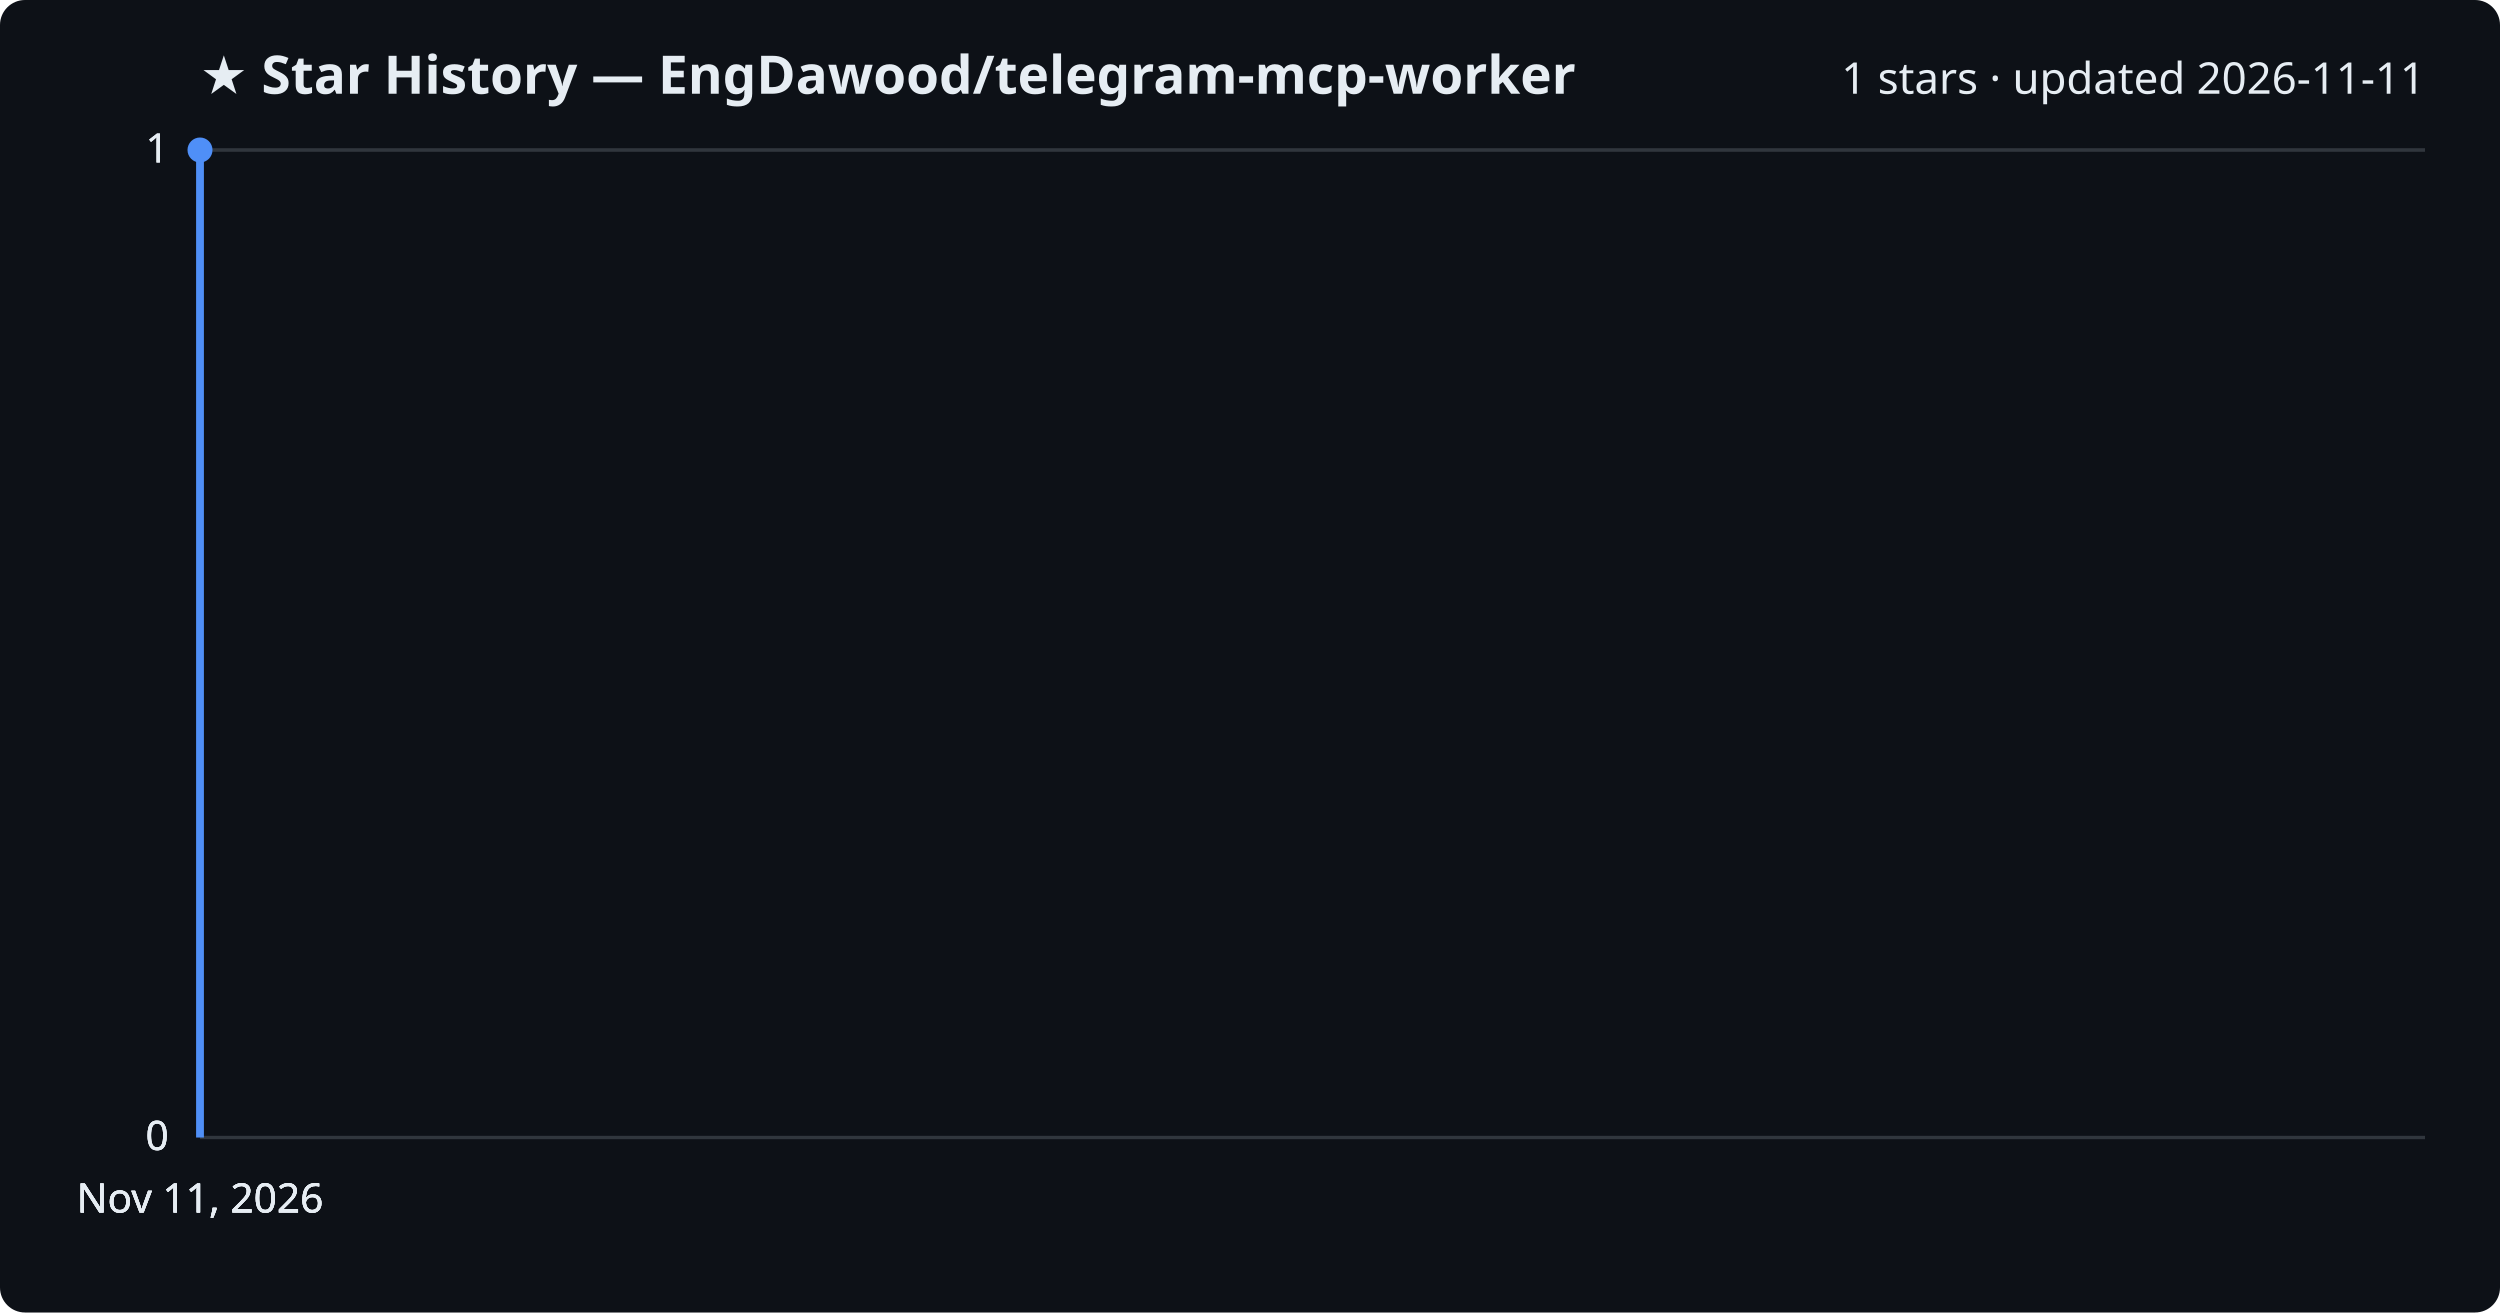
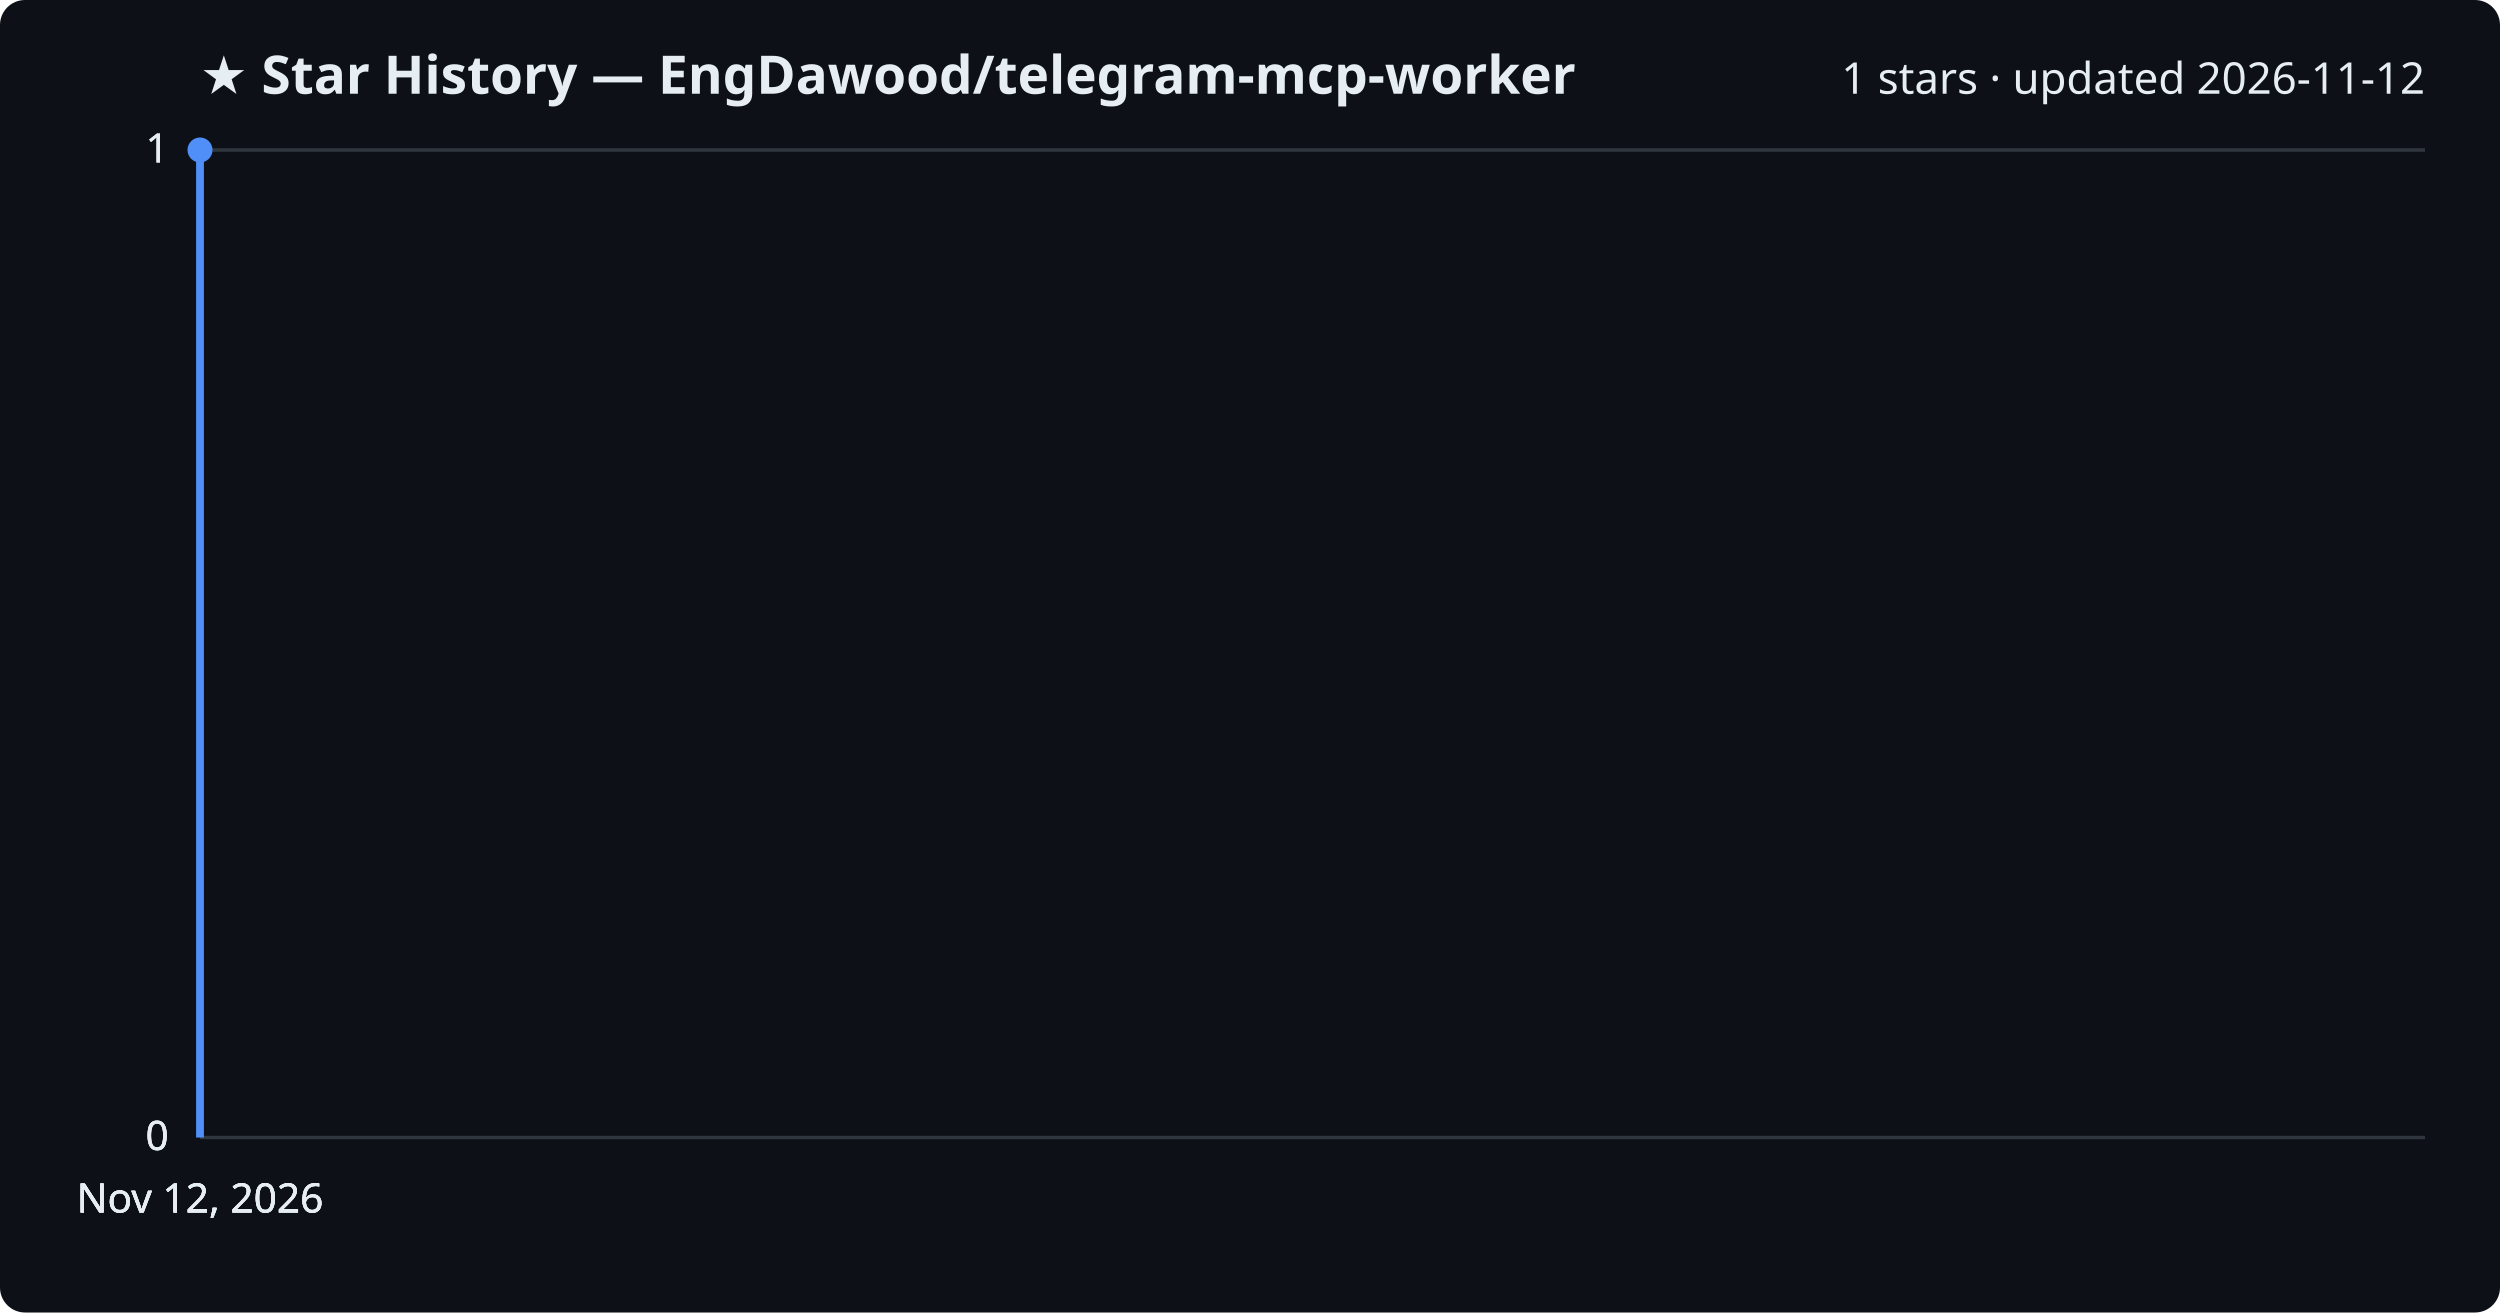
<svg xmlns="http://www.w3.org/2000/svg" viewBox="0 0 800 420" font-family="Segoe UI, sans-serif">
  <rect width="800" height="420" fill="#0d1117" rx="8" />
  <text x="64" y="30" fill="#e6edf3" font-size="17" font-weight="700">★ Star History — EngDawood/telegram-mcp-worker</text>
-   <text x="776" y="30" fill="#e6edf3" font-size="14" text-anchor="end">1 stars · updated 2026-11-11</text>
+   <text x="776" y="30" fill="#e6edf3" font-size="14" text-anchor="end">1 stars · updated 2026-11-12</text>
  <line x1="64" y1="364.0" x2="776" y2="364.0" stroke="#30363d" stroke-width="1" />
  <text x="54" y="368.0" fill="#e6edf3" font-size="13" text-anchor="end">0</text>
  <line x1="64" y1="364.0" x2="776" y2="364.0" stroke="#30363d" stroke-width="1" />
  <text x="54" y="368.0" fill="#e6edf3" font-size="13" text-anchor="end">0</text>
  <line x1="64" y1="364.0" x2="776" y2="364.0" stroke="#30363d" stroke-width="1" />
  <text x="54" y="368.0" fill="#e6edf3" font-size="13" text-anchor="end">0</text>
  <line x1="64" y1="48.0" x2="776" y2="48.0" stroke="#30363d" stroke-width="1" />
  <text x="54" y="52.0" fill="#e6edf3" font-size="13" text-anchor="end">1</text>
  <line x1="64" y1="48.0" x2="776" y2="48.0" stroke="#30363d" stroke-width="1" />
  <text x="54" y="52.0" fill="#e6edf3" font-size="13" text-anchor="end">1</text>
  <path d="M64.0,364.0 L64.0,48.0 L64.0,48.0" fill="none" stroke="#4f8ff7" stroke-width="2.5" stroke-linejoin="round" />
  <circle cx="64.0" cy="48.0" r="4" fill="#4f8ff7" />
-   <text x="64.0" y="388" fill="#e6edf3" font-size="13" text-anchor="middle">Nov 11, 2026</text>
-   <text x="64.0" y="388" fill="#e6edf3" font-size="13" text-anchor="middle">Nov 11, 2026</text>
-   <text x="64.0" y="388" fill="#e6edf3" font-size="13" text-anchor="middle">Nov 11, 2026</text>
-   <text x="64.0" y="388" fill="#e6edf3" font-size="13" text-anchor="middle">Nov 11, 2026</text>
+   <text x="64.0" y="388" fill="#e6edf3" font-size="13" text-anchor="middle">Nov 12, 2026</text>
+   <text x="64.0" y="388" fill="#e6edf3" font-size="13" text-anchor="middle">Nov 12, 2026</text>
+   <text x="64.0" y="388" fill="#e6edf3" font-size="13" text-anchor="middle">Nov 12, 2026</text>
+   <text x="64.0" y="388" fill="#e6edf3" font-size="13" text-anchor="middle">Nov 12, 2026</text>
</svg>
